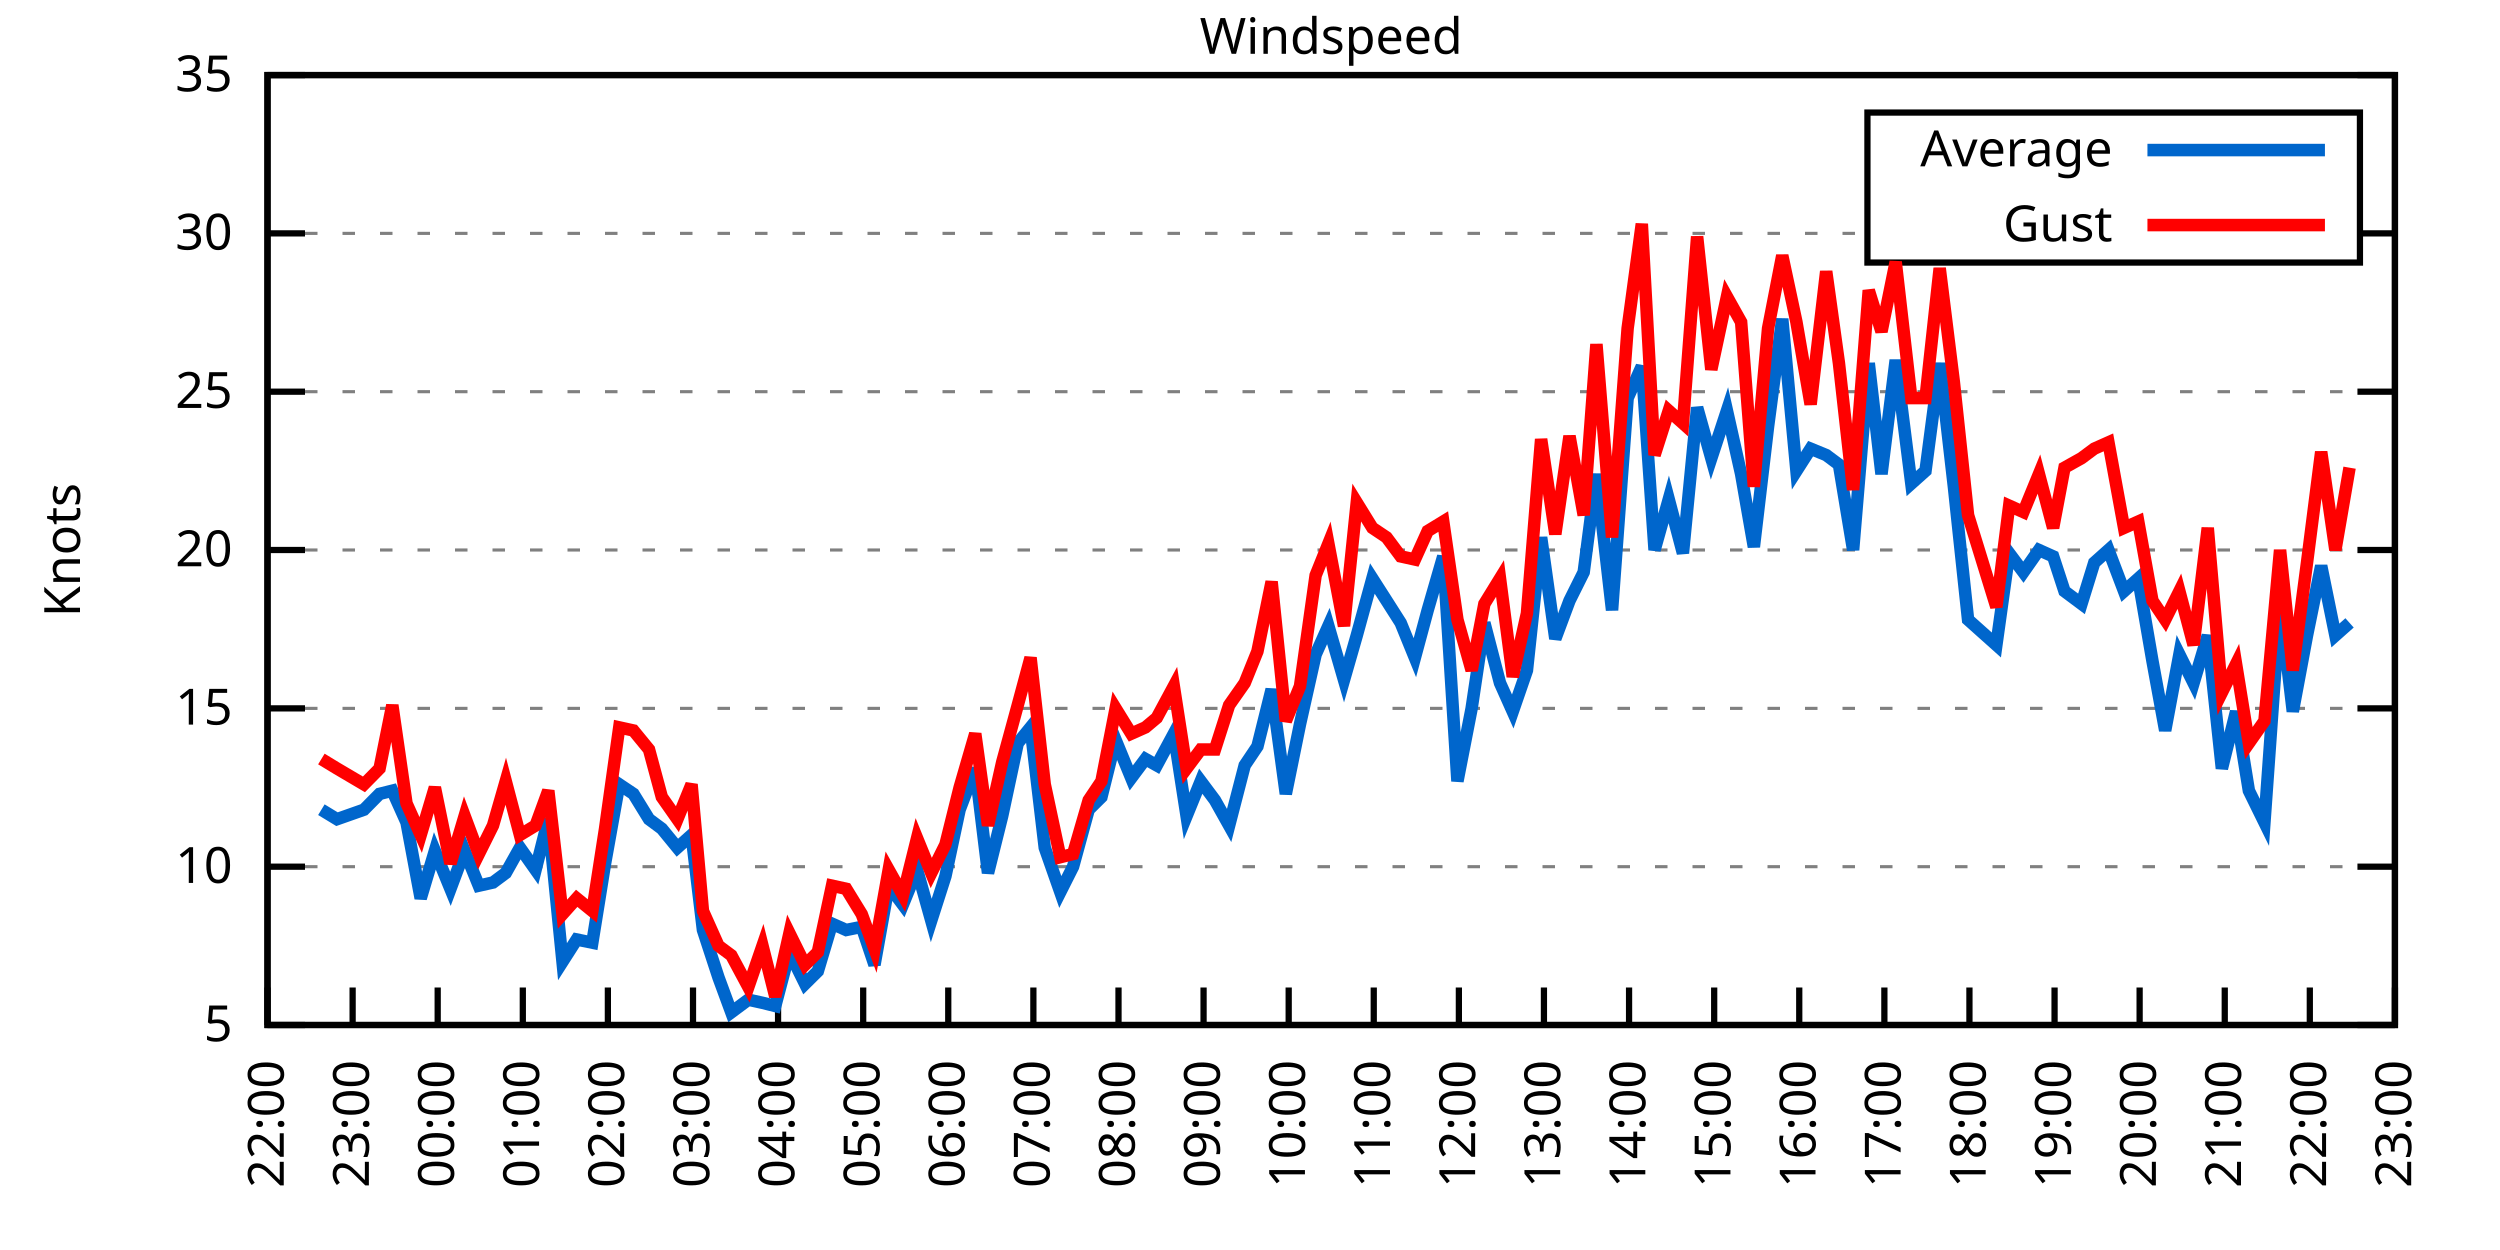
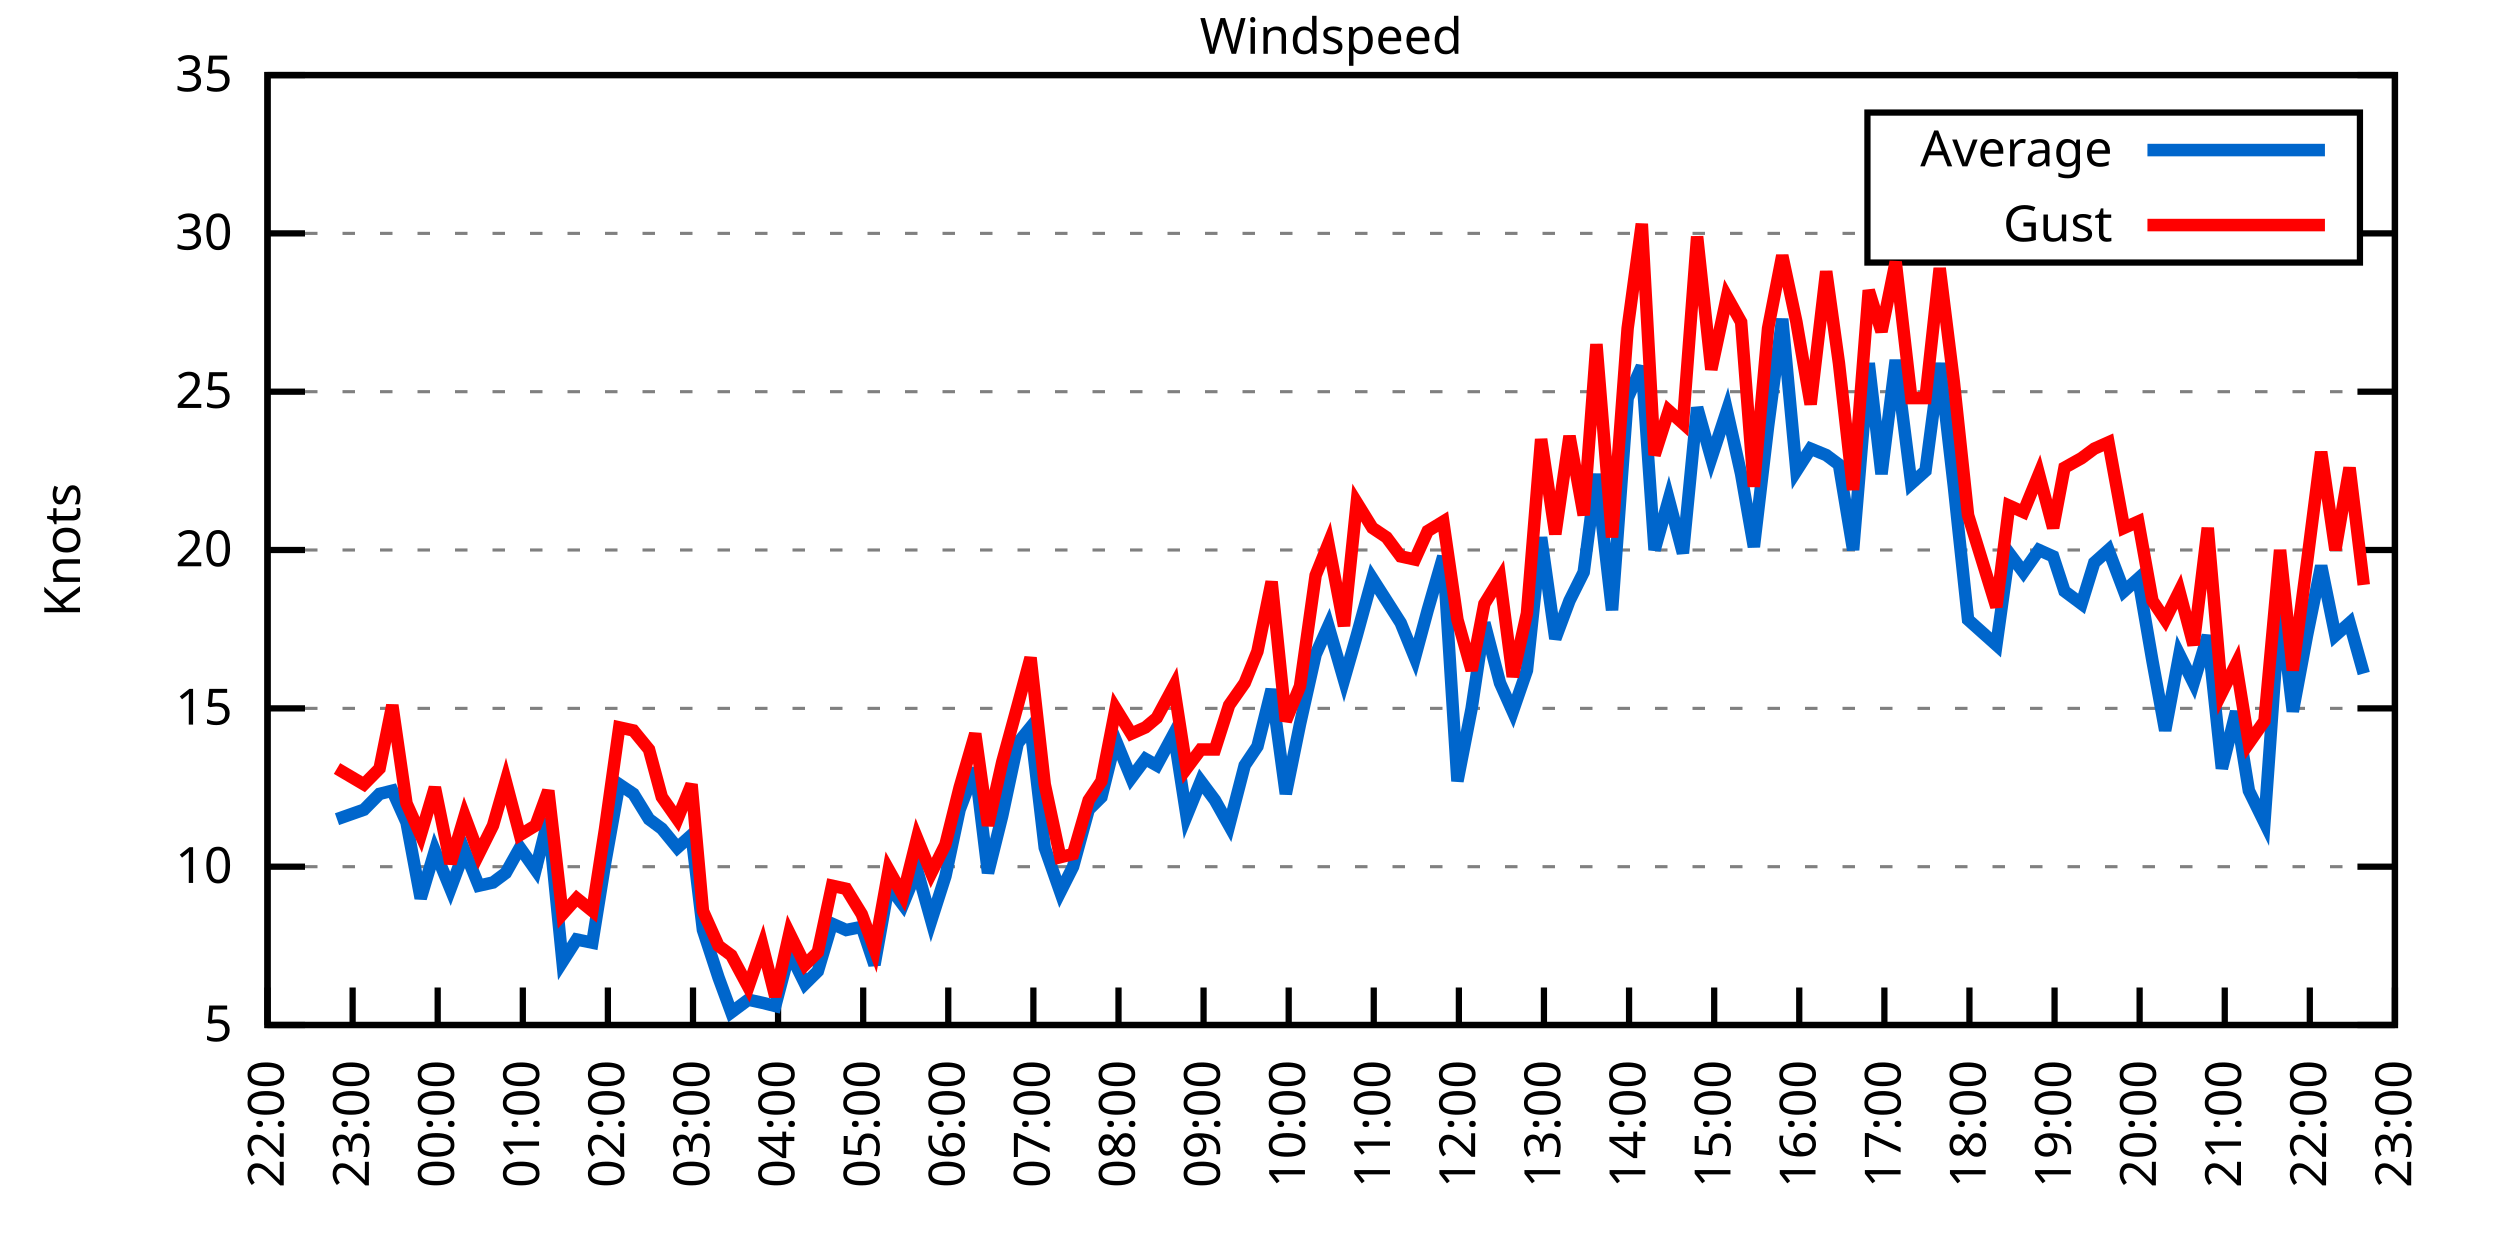
<svg xmlns="http://www.w3.org/2000/svg" xmlns:xlink="http://www.w3.org/1999/xlink" width="400" height="200" viewBox="0 0 400 200">
  <g id="gnuplot_canvas">
    <rect x="0" y="0" width="400" height="200" fill="none" />
    <defs>
      <circle id="gpDot" r="0.5" stroke-width="0.5" stroke="currentColor" />
      <path id="gpPt0" stroke-width="0.333" stroke="currentColor" d="M-1,0 h2 M0,-1 v2" />
      <path id="gpPt1" stroke-width="0.333" stroke="currentColor" d="M-1,-1 L1,1 M1,-1 L-1,1" />
      <path id="gpPt2" stroke-width="0.333" stroke="currentColor" d="M-1,0 L1,0 M0,-1 L0,1 M-1,-1 L1,1 M-1,1 L1,-1" />
      <rect id="gpPt3" stroke-width="0.333" stroke="currentColor" x="-1" y="-1" width="2" height="2" />
      <rect id="gpPt4" stroke-width="0.333" stroke="currentColor" fill="currentColor" x="-1" y="-1" width="2" height="2" />
      <circle id="gpPt5" stroke-width="0.333" stroke="currentColor" cx="0" cy="0" r="1" />
      <use xlink:href="#gpPt5" id="gpPt6" fill="currentColor" stroke="none" />
      <path id="gpPt7" stroke-width="0.333" stroke="currentColor" d="M0,-1.33 L-1.33,0.67 L1.33,0.67 z" />
      <use xlink:href="#gpPt7" id="gpPt8" fill="currentColor" stroke="none" />
      <use xlink:href="#gpPt7" id="gpPt9" stroke="currentColor" transform="rotate(180)" />
      <use xlink:href="#gpPt9" id="gpPt10" fill="currentColor" stroke="none" />
      <use xlink:href="#gpPt3" id="gpPt11" stroke="currentColor" transform="rotate(45)" />
      <use xlink:href="#gpPt11" id="gpPt12" fill="currentColor" stroke="none" />
      <path id="gpPt13" stroke-width="0.333" stroke="currentColor" d="M0,1.330 L1.265,0.411 L0.782,-1.067 L-0.782,-1.076 L-1.265,0.411 z" />
      <use xlink:href="#gpPt13" id="gpPt14" fill="currentColor" stroke="none" />
      <filter id="textbox" filterUnits="objectBoundingBox" x="0" y="0" height="1" width="1">
        <feFlood flood-color="white" flood-opacity="1" result="bgnd" />
        <feComposite in="SourceGraphic" in2="bgnd" operator="atop" />
      </filter>
      <filter id="greybox" filterUnits="objectBoundingBox" x="0" y="0" height="1" width="1">
        <feFlood flood-color="lightgrey" flood-opacity="1" result="grey" />
        <feComposite in="SourceGraphic" in2="grey" operator="atop" />
      </filter>
    </defs>
    <g fill="none" color="white" stroke="currentColor" stroke-width="1.00" stroke-linecap="butt" stroke-linejoin="miter">
</g>
    <g fill="none" color="black" stroke="currentColor" stroke-width="1.00" stroke-linecap="butt" stroke-linejoin="miter">
      <g stroke="none" shape-rendering="crispEdges">
        <polygon fill="rgb(255, 255, 255)" points="42.80,164.00 383.18,164.00 383.18,12.02 42.80,12.02 " />
      </g>
    </g>
    <g fill="none" color="black" stroke="currentColor" stroke-width="1.00" stroke-linecap="butt" stroke-linejoin="miter">
</g>
    <g fill="none" color="black" stroke="black" stroke-width="0.50" stroke-linecap="butt" stroke-linejoin="miter">
</g>
    <g fill="none" color="gray" stroke="currentColor" stroke-width="0.50" stroke-linecap="butt" stroke-linejoin="miter">
      <path stroke="gray" stroke-dasharray="2,4" class="gridline" d="M42.80,164.00 L383.19,164.00  " />
    </g>
    <g fill="none" color="gray" stroke="gray" stroke-width="1.00" stroke-linecap="butt" stroke-linejoin="miter">
</g>
    <g fill="none" color="black" stroke="currentColor" stroke-width="1.00" stroke-linecap="butt" stroke-linejoin="miter">
      <path stroke="black" d="M42.80,164.00 L48.80,164.00 M383.19,164.00 L377.19,164.00  " />
      <g transform="translate(37.20,166.60)" stroke="none" fill="black" font-family="Sans" font-size="8.00" text-anchor="end">
        <text>
          <tspan font-family="Sans"> 5</tspan>
        </text>
      </g>
    </g>
    <g fill="none" color="black" stroke="currentColor" stroke-width="1.00" stroke-linecap="butt" stroke-linejoin="miter">
</g>
    <g fill="none" color="black" stroke="black" stroke-width="0.50" stroke-linecap="butt" stroke-linejoin="miter">
</g>
    <g fill="none" color="gray" stroke="currentColor" stroke-width="0.50" stroke-linecap="butt" stroke-linejoin="miter">
      <path stroke="gray" stroke-dasharray="2,4" class="gridline" d="M42.80,138.67 L383.19,138.67  " />
    </g>
    <g fill="none" color="gray" stroke="gray" stroke-width="1.00" stroke-linecap="butt" stroke-linejoin="miter">
</g>
    <g fill="none" color="black" stroke="currentColor" stroke-width="1.00" stroke-linecap="butt" stroke-linejoin="miter">
      <path stroke="black" d="M42.80,138.67 L48.80,138.67 M383.19,138.67 L377.19,138.67  " />
      <g transform="translate(37.20,141.27)" stroke="none" fill="black" font-family="Sans" font-size="8.00" text-anchor="end">
        <text>
          <tspan font-family="Sans"> 10</tspan>
        </text>
      </g>
    </g>
    <g fill="none" color="black" stroke="currentColor" stroke-width="1.00" stroke-linecap="butt" stroke-linejoin="miter">
</g>
    <g fill="none" color="black" stroke="black" stroke-width="0.50" stroke-linecap="butt" stroke-linejoin="miter">
</g>
    <g fill="none" color="gray" stroke="currentColor" stroke-width="0.50" stroke-linecap="butt" stroke-linejoin="miter">
      <path stroke="gray" stroke-dasharray="2,4" class="gridline" d="M42.80,113.34 L383.19,113.34  " />
    </g>
    <g fill="none" color="gray" stroke="gray" stroke-width="1.00" stroke-linecap="butt" stroke-linejoin="miter">
</g>
    <g fill="none" color="black" stroke="currentColor" stroke-width="1.00" stroke-linecap="butt" stroke-linejoin="miter">
      <path stroke="black" d="M42.80,113.34 L48.80,113.34 M383.19,113.34 L377.19,113.34  " />
      <g transform="translate(37.20,115.94)" stroke="none" fill="black" font-family="Sans" font-size="8.00" text-anchor="end">
        <text>
          <tspan font-family="Sans"> 15</tspan>
        </text>
      </g>
    </g>
    <g fill="none" color="black" stroke="currentColor" stroke-width="1.00" stroke-linecap="butt" stroke-linejoin="miter">
</g>
    <g fill="none" color="black" stroke="black" stroke-width="0.50" stroke-linecap="butt" stroke-linejoin="miter">
</g>
    <g fill="none" color="gray" stroke="currentColor" stroke-width="0.50" stroke-linecap="butt" stroke-linejoin="miter">
      <path stroke="gray" stroke-dasharray="2,4" class="gridline" d="M42.80,88.00 L383.19,88.00  " />
    </g>
    <g fill="none" color="gray" stroke="gray" stroke-width="1.00" stroke-linecap="butt" stroke-linejoin="miter">
</g>
    <g fill="none" color="black" stroke="currentColor" stroke-width="1.00" stroke-linecap="butt" stroke-linejoin="miter">
      <path stroke="black" d="M42.80,88.00 L48.80,88.00 M383.19,88.00 L377.19,88.00  " />
      <g transform="translate(37.20,90.60)" stroke="none" fill="black" font-family="Sans" font-size="8.00" text-anchor="end">
        <text>
          <tspan font-family="Sans"> 20</tspan>
        </text>
      </g>
    </g>
    <g fill="none" color="black" stroke="currentColor" stroke-width="1.00" stroke-linecap="butt" stroke-linejoin="miter">
</g>
    <g fill="none" color="black" stroke="black" stroke-width="0.50" stroke-linecap="butt" stroke-linejoin="miter">
</g>
    <g fill="none" color="gray" stroke="currentColor" stroke-width="0.50" stroke-linecap="butt" stroke-linejoin="miter">
      <path stroke="gray" stroke-dasharray="2,4" class="gridline" d="M42.80,62.67 L383.19,62.67  " />
    </g>
    <g fill="none" color="gray" stroke="gray" stroke-width="1.00" stroke-linecap="butt" stroke-linejoin="miter">
</g>
    <g fill="none" color="black" stroke="currentColor" stroke-width="1.00" stroke-linecap="butt" stroke-linejoin="miter">
      <path stroke="black" d="M42.80,62.67 L48.80,62.67 M383.19,62.67 L377.19,62.67  " />
      <g transform="translate(37.20,65.27)" stroke="none" fill="black" font-family="Sans" font-size="8.00" text-anchor="end">
        <text>
          <tspan font-family="Sans"> 25</tspan>
        </text>
      </g>
    </g>
    <g fill="none" color="black" stroke="currentColor" stroke-width="1.00" stroke-linecap="butt" stroke-linejoin="miter">
</g>
    <g fill="none" color="black" stroke="black" stroke-width="0.50" stroke-linecap="butt" stroke-linejoin="miter">
</g>
    <g fill="none" color="gray" stroke="currentColor" stroke-width="0.50" stroke-linecap="butt" stroke-linejoin="miter">
      <path stroke="gray" stroke-dasharray="2,4" class="gridline" d="M42.80,37.34 L298.79,37.34 M377.59,37.34 L383.19,37.34  " />
    </g>
    <g fill="none" color="gray" stroke="gray" stroke-width="1.00" stroke-linecap="butt" stroke-linejoin="miter">
</g>
    <g fill="none" color="black" stroke="currentColor" stroke-width="1.00" stroke-linecap="butt" stroke-linejoin="miter">
      <path stroke="black" d="M42.80,37.34 L48.80,37.34 M383.19,37.34 L377.19,37.34  " />
      <g transform="translate(37.20,39.94)" stroke="none" fill="black" font-family="Sans" font-size="8.00" text-anchor="end">
        <text>
          <tspan font-family="Sans"> 30</tspan>
        </text>
      </g>
    </g>
    <g fill="none" color="black" stroke="currentColor" stroke-width="1.00" stroke-linecap="butt" stroke-linejoin="miter">
</g>
    <g fill="none" color="black" stroke="black" stroke-width="0.50" stroke-linecap="butt" stroke-linejoin="miter">
</g>
    <g fill="none" color="gray" stroke="currentColor" stroke-width="0.50" stroke-linecap="butt" stroke-linejoin="miter">
      <path stroke="gray" stroke-dasharray="2,4" class="gridline" d="M42.80,12.01 L383.19,12.01  " />
    </g>
    <g fill="none" color="gray" stroke="gray" stroke-width="1.00" stroke-linecap="butt" stroke-linejoin="miter">
</g>
    <g fill="none" color="black" stroke="currentColor" stroke-width="1.00" stroke-linecap="butt" stroke-linejoin="miter">
      <path stroke="black" d="M42.80,12.01 L48.80,12.01 M383.19,12.01 L377.19,12.01  " />
      <g transform="translate(37.20,14.61)" stroke="none" fill="black" font-family="Sans" font-size="8.00" text-anchor="end">
        <text>
          <tspan font-family="Sans"> 35</tspan>
        </text>
      </g>
    </g>
    <g fill="none" color="black" stroke="currentColor" stroke-width="1.00" stroke-linecap="butt" stroke-linejoin="miter">
      <path stroke="black" d="M42.80,164.00 L42.80,158.00  " />
      <g transform="translate(45.40,169.60) rotate(270.00)" stroke="none" fill="black" font-family="Sans" font-size="8.00" text-anchor="end">
        <text>
          <tspan font-family="Sans">22:00</tspan>
        </text>
      </g>
    </g>
    <g fill="none" color="black" stroke="currentColor" stroke-width="1.00" stroke-linecap="butt" stroke-linejoin="miter">
      <path stroke="black" d="M56.42,164.00 L56.42,158.00  " />
      <g transform="translate(59.02,169.60) rotate(270.00)" stroke="none" fill="black" font-family="Sans" font-size="8.00" text-anchor="end">
        <text>
          <tspan font-family="Sans">23:00</tspan>
        </text>
      </g>
    </g>
    <g fill="none" color="black" stroke="currentColor" stroke-width="1.00" stroke-linecap="butt" stroke-linejoin="miter">
      <path stroke="black" d="M70.03,164.00 L70.03,158.00  " />
      <g transform="translate(72.63,169.60) rotate(270.00)" stroke="none" fill="black" font-family="Sans" font-size="8.00" text-anchor="end">
        <text>
          <tspan font-family="Sans">00:00</tspan>
        </text>
      </g>
    </g>
    <g fill="none" color="black" stroke="currentColor" stroke-width="1.00" stroke-linecap="butt" stroke-linejoin="miter">
      <path stroke="black" d="M83.65,164.00 L83.65,158.00  " />
      <g transform="translate(86.25,169.60) rotate(270.00)" stroke="none" fill="black" font-family="Sans" font-size="8.00" text-anchor="end">
        <text>
          <tspan font-family="Sans">01:00</tspan>
        </text>
      </g>
    </g>
    <g fill="none" color="black" stroke="currentColor" stroke-width="1.00" stroke-linecap="butt" stroke-linejoin="miter">
      <path stroke="black" d="M97.26,164.00 L97.26,158.00  " />
      <g transform="translate(99.86,169.60) rotate(270.00)" stroke="none" fill="black" font-family="Sans" font-size="8.00" text-anchor="end">
        <text>
          <tspan font-family="Sans">02:00</tspan>
        </text>
      </g>
    </g>
    <g fill="none" color="black" stroke="currentColor" stroke-width="1.00" stroke-linecap="butt" stroke-linejoin="miter">
      <path stroke="black" d="M110.88,164.00 L110.88,158.00  " />
      <g transform="translate(113.48,169.60) rotate(270.00)" stroke="none" fill="black" font-family="Sans" font-size="8.00" text-anchor="end">
        <text>
          <tspan font-family="Sans">03:00</tspan>
        </text>
      </g>
    </g>
    <g fill="none" color="black" stroke="currentColor" stroke-width="1.00" stroke-linecap="butt" stroke-linejoin="miter">
      <path stroke="black" d="M124.49,164.00 L124.49,158.00  " />
      <g transform="translate(127.09,169.60) rotate(270.00)" stroke="none" fill="black" font-family="Sans" font-size="8.00" text-anchor="end">
        <text>
          <tspan font-family="Sans">04:00</tspan>
        </text>
      </g>
    </g>
    <g fill="none" color="black" stroke="currentColor" stroke-width="1.00" stroke-linecap="butt" stroke-linejoin="miter">
      <path stroke="black" d="M138.11,164.00 L138.11,158.00  " />
      <g transform="translate(140.71,169.60) rotate(270.00)" stroke="none" fill="black" font-family="Sans" font-size="8.00" text-anchor="end">
        <text>
          <tspan font-family="Sans">05:00</tspan>
        </text>
      </g>
    </g>
    <g fill="none" color="black" stroke="currentColor" stroke-width="1.00" stroke-linecap="butt" stroke-linejoin="miter">
      <path stroke="black" d="M151.72,164.00 L151.72,158.00  " />
      <g transform="translate(154.32,169.60) rotate(270.00)" stroke="none" fill="black" font-family="Sans" font-size="8.00" text-anchor="end">
        <text>
          <tspan font-family="Sans">06:00</tspan>
        </text>
      </g>
    </g>
    <g fill="none" color="black" stroke="currentColor" stroke-width="1.00" stroke-linecap="butt" stroke-linejoin="miter">
      <path stroke="black" d="M165.34,164.00 L165.34,158.00  " />
      <g transform="translate(167.94,169.60) rotate(270.00)" stroke="none" fill="black" font-family="Sans" font-size="8.00" text-anchor="end">
        <text>
          <tspan font-family="Sans">07:00</tspan>
        </text>
      </g>
    </g>
    <g fill="none" color="black" stroke="currentColor" stroke-width="1.00" stroke-linecap="butt" stroke-linejoin="miter">
      <path stroke="black" d="M178.96,164.00 L178.96,158.00  " />
      <g transform="translate(181.56,169.60) rotate(270.00)" stroke="none" fill="black" font-family="Sans" font-size="8.00" text-anchor="end">
        <text>
          <tspan font-family="Sans">08:00</tspan>
        </text>
      </g>
    </g>
    <g fill="none" color="black" stroke="currentColor" stroke-width="1.00" stroke-linecap="butt" stroke-linejoin="miter">
      <path stroke="black" d="M192.57,164.00 L192.57,158.00  " />
      <g transform="translate(195.17,169.60) rotate(270.00)" stroke="none" fill="black" font-family="Sans" font-size="8.00" text-anchor="end">
        <text>
          <tspan font-family="Sans">09:00</tspan>
        </text>
      </g>
    </g>
    <g fill="none" color="black" stroke="currentColor" stroke-width="1.00" stroke-linecap="butt" stroke-linejoin="miter">
      <path stroke="black" d="M206.19,164.00 L206.19,158.00  " />
      <g transform="translate(208.79,169.60) rotate(270.00)" stroke="none" fill="black" font-family="Sans" font-size="8.00" text-anchor="end">
        <text>
          <tspan font-family="Sans">10:00</tspan>
        </text>
      </g>
    </g>
    <g fill="none" color="black" stroke="currentColor" stroke-width="1.00" stroke-linecap="butt" stroke-linejoin="miter">
      <path stroke="black" d="M219.80,164.00 L219.80,158.00  " />
      <g transform="translate(222.40,169.60) rotate(270.00)" stroke="none" fill="black" font-family="Sans" font-size="8.00" text-anchor="end">
        <text>
          <tspan font-family="Sans">11:00</tspan>
        </text>
      </g>
    </g>
    <g fill="none" color="black" stroke="currentColor" stroke-width="1.00" stroke-linecap="butt" stroke-linejoin="miter">
      <path stroke="black" d="M233.42,164.00 L233.42,158.00  " />
      <g transform="translate(236.02,169.60) rotate(270.00)" stroke="none" fill="black" font-family="Sans" font-size="8.00" text-anchor="end">
        <text>
          <tspan font-family="Sans">12:00</tspan>
        </text>
      </g>
    </g>
    <g fill="none" color="black" stroke="currentColor" stroke-width="1.00" stroke-linecap="butt" stroke-linejoin="miter">
      <path stroke="black" d="M247.03,164.00 L247.03,158.00  " />
      <g transform="translate(249.63,169.60) rotate(270.00)" stroke="none" fill="black" font-family="Sans" font-size="8.00" text-anchor="end">
        <text>
          <tspan font-family="Sans">13:00</tspan>
        </text>
      </g>
    </g>
    <g fill="none" color="black" stroke="currentColor" stroke-width="1.00" stroke-linecap="butt" stroke-linejoin="miter">
      <path stroke="black" d="M260.65,164.00 L260.65,158.00  " />
      <g transform="translate(263.25,169.60) rotate(270.00)" stroke="none" fill="black" font-family="Sans" font-size="8.00" text-anchor="end">
        <text>
          <tspan font-family="Sans">14:00</tspan>
        </text>
      </g>
    </g>
    <g fill="none" color="black" stroke="currentColor" stroke-width="1.00" stroke-linecap="butt" stroke-linejoin="miter">
      <path stroke="black" d="M274.27,164.00 L274.27,158.00  " />
      <g transform="translate(276.87,169.60) rotate(270.00)" stroke="none" fill="black" font-family="Sans" font-size="8.00" text-anchor="end">
        <text>
          <tspan font-family="Sans">15:00</tspan>
        </text>
      </g>
    </g>
    <g fill="none" color="black" stroke="currentColor" stroke-width="1.00" stroke-linecap="butt" stroke-linejoin="miter">
      <path stroke="black" d="M287.88,164.00 L287.88,158.00  " />
      <g transform="translate(290.48,169.60) rotate(270.00)" stroke="none" fill="black" font-family="Sans" font-size="8.00" text-anchor="end">
        <text>
          <tspan font-family="Sans">16:00</tspan>
        </text>
      </g>
    </g>
    <g fill="none" color="black" stroke="currentColor" stroke-width="1.00" stroke-linecap="butt" stroke-linejoin="miter">
      <path stroke="black" d="M301.50,164.00 L301.50,158.00  " />
      <g transform="translate(304.10,169.60) rotate(270.00)" stroke="none" fill="black" font-family="Sans" font-size="8.00" text-anchor="end">
        <text>
          <tspan font-family="Sans">17:00</tspan>
        </text>
      </g>
    </g>
    <g fill="none" color="black" stroke="currentColor" stroke-width="1.00" stroke-linecap="butt" stroke-linejoin="miter">
      <path stroke="black" d="M315.11,164.00 L315.11,158.00  " />
      <g transform="translate(317.71,169.60) rotate(270.00)" stroke="none" fill="black" font-family="Sans" font-size="8.00" text-anchor="end">
        <text>
          <tspan font-family="Sans">18:00</tspan>
        </text>
      </g>
    </g>
    <g fill="none" color="black" stroke="currentColor" stroke-width="1.00" stroke-linecap="butt" stroke-linejoin="miter">
      <path stroke="black" d="M328.73,164.00 L328.73,158.00  " />
      <g transform="translate(331.33,169.60) rotate(270.00)" stroke="none" fill="black" font-family="Sans" font-size="8.00" text-anchor="end">
        <text>
          <tspan font-family="Sans">19:00</tspan>
        </text>
      </g>
    </g>
    <g fill="none" color="black" stroke="currentColor" stroke-width="1.00" stroke-linecap="butt" stroke-linejoin="miter">
      <path stroke="black" d="M342.34,164.00 L342.34,158.00  " />
      <g transform="translate(344.94,169.60) rotate(270.00)" stroke="none" fill="black" font-family="Sans" font-size="8.00" text-anchor="end">
        <text>
          <tspan font-family="Sans">20:00</tspan>
        </text>
      </g>
    </g>
    <g fill="none" color="black" stroke="currentColor" stroke-width="1.00" stroke-linecap="butt" stroke-linejoin="miter">
      <path stroke="black" d="M355.96,164.00 L355.96,158.00  " />
      <g transform="translate(358.56,169.60) rotate(270.00)" stroke="none" fill="black" font-family="Sans" font-size="8.00" text-anchor="end">
        <text>
          <tspan font-family="Sans">21:00</tspan>
        </text>
      </g>
    </g>
    <g fill="none" color="black" stroke="currentColor" stroke-width="1.00" stroke-linecap="butt" stroke-linejoin="miter">
      <path stroke="black" d="M369.57,164.00 L369.57,158.00  " />
      <g transform="translate(372.17,169.60) rotate(270.00)" stroke="none" fill="black" font-family="Sans" font-size="8.00" text-anchor="end">
        <text>
          <tspan font-family="Sans">22:00</tspan>
        </text>
      </g>
    </g>
    <g fill="none" color="black" stroke="currentColor" stroke-width="1.00" stroke-linecap="butt" stroke-linejoin="miter">
      <path stroke="black" d="M383.19,164.00 L383.19,158.00  " />
      <g transform="translate(385.79,169.60) rotate(270.00)" stroke="none" fill="black" font-family="Sans" font-size="8.00" text-anchor="end">
        <text>
          <tspan font-family="Sans">23:00</tspan>
        </text>
      </g>
    </g>
    <g fill="none" color="black" stroke="currentColor" stroke-width="1.00" stroke-linecap="butt" stroke-linejoin="miter">
</g>
    <g fill="none" color="black" stroke="currentColor" stroke-width="1.00" stroke-linecap="butt" stroke-linejoin="miter">
      <path stroke="black" d="M42.80,12.01 L42.80,164.00 L383.19,164.00 L383.19,12.01 L42.80,12.01 Z  " />
    </g>
    <g fill="none" color="black" stroke="currentColor" stroke-width="1.00" stroke-linecap="butt" stroke-linejoin="miter">
</g>
    <g fill="none" color="black" stroke="currentColor" stroke-width="1.00" stroke-linecap="butt" stroke-linejoin="miter">
      <path stroke="black" d="M298.79,42.01 L298.79,18.01 L377.59,18.01 L377.59,42.01 L298.79,42.01 Z  " />
    </g>
    <g id="Windspeed_plot_1">
      <g fill="none" color="white" stroke="black" stroke-width="2.00" stroke-linecap="butt" stroke-linejoin="miter">
</g>
      <g fill="none" color="black" stroke="currentColor" stroke-width="2.00" stroke-linecap="butt" stroke-linejoin="miter">
        <g transform="translate(337.99,26.61)" stroke="none" fill="black" font-family="Sans" font-size="8.00" text-anchor="end">
          <text>
            <tspan font-family="Sans">Average</tspan>
          </text>
        </g>
      </g>
      <g fill="none" color="black" stroke="currentColor" stroke-width="2.00" stroke-linecap="butt" stroke-linejoin="miter">
-         <path stroke="rgb(  0, 102, 204)" d="M343.59,24.01 L371.99,24.01 M51.42,129.55 L53.92,131.07 L58.23,129.55 L60.73,127.02 L62.77,126.51 L65.04,131.58   L67.31,143.73 L69.58,136.14 L72.07,142.21 L74.34,136.14 L76.61,141.71 L78.88,141.20 L80.92,139.68 L83.19,135.63   L85.69,139.17 L87.73,131.07 L90.00,153.87 L92.27,150.32 L94.77,150.83 L96.81,138.16 L99.08,125.50 L101.35,127.02   L103.84,131.07 L105.89,132.59 L108.38,135.63 L110.65,133.60 L112.47,148.80 L114.96,156.40 L117.01,161.97 L119.73,159.95   L122.00,160.45 L124.04,160.96 L126.31,152.35 L128.81,157.41 L130.85,155.39 L133.12,147.79 L135.39,148.80 L137.88,148.29   L139.92,154.37 L142.19,141.71 L144.46,144.75 L146.73,139.17 L149.00,147.28 L151.27,140.19 L153.54,129.55 L156.04,122.96   L158.08,139.68 L160.35,130.56 L162.84,118.91 L164.89,116.38 L167.16,135.63 L169.65,142.72 L171.69,138.67 L174.19,129.55   L176.23,127.52 L178.50,118.40 L181.00,124.48 L183.27,121.44 L185.08,122.46 L187.81,117.39 L189.85,130.56 L192.12,124.99   L194.39,128.03 L196.66,132.08 L199.15,122.46 L201.19,119.42 L203.46,110.30 L205.73,127.02 L208.00,115.87 L210.50,104.72   L212.54,100.16 L215.04,108.78 L217.08,101.68 L219.58,92.56 L221.85,96.11 L224.11,99.66 L226.38,105.23 L228.43,97.63   L230.92,89.02 L233.19,124.99 L235.46,113.34 L237.50,99.66 L240.00,109.28 L242.04,113.84 L244.31,107.26 L246.58,85.98   L248.85,102.19 L251.12,96.11 L253.39,91.55 L255.43,75.85 L257.93,97.63 L260.42,63.69 L262.69,58.62 L264.73,88.00   L267.00,79.90 L269.27,88.51 L271.54,65.21 L273.81,73.31 L276.31,65.71 L278.58,75.85 L280.62,87.50 L282.89,68.25   L285.16,51.02 L287.43,75.34 L289.70,71.79 L292.19,72.81 L294.23,74.33 L296.50,88.00 L299.00,58.11 L301.04,75.85   L303.31,57.61 L305.81,77.37 L308.08,75.34 L310.35,58.11 L312.62,77.87 L314.89,99.15 L319.42,103.20 L321.47,88.51   L323.74,91.55 L326.23,88.00 L328.50,89.02 L330.32,94.59 L333.04,96.62 L335.08,90.03 L337.35,88.00 L339.85,94.59   L342.12,92.56 L344.39,105.74 L346.43,116.88 L348.70,104.72 L350.97,109.28 L353.24,101.68 L355.50,122.96 L357.77,113.84   L359.82,126.51 L362.31,131.58 L364.81,96.62 L366.85,113.84 L369.12,101.68 L371.39,90.54 L373.66,101.68 L375.93,99.66    " />
+         <path stroke="rgb(  0, 102, 204)" d="M343.59,24.01 L371.99,24.01 M53.92,131.07 L58.23,129.55 L60.73,127.02 L62.77,126.51 L65.04,131.58 L67.31,143.73   L69.58,136.14 L72.07,142.21 L74.34,136.14 L76.61,141.71 L78.88,141.20 L80.92,139.68 L83.19,135.63 L85.69,139.17   L87.73,131.07 L90.00,153.87 L92.27,150.32 L94.77,150.83 L96.81,138.16 L99.08,125.50 L101.35,127.02 L103.84,131.07   L105.89,132.59 L108.38,135.63 L110.65,133.60 L112.47,148.80 L114.96,156.40 L117.01,161.97 L119.73,159.95 L122.00,160.45   L124.04,160.96 L126.31,152.35 L128.81,157.41 L130.85,155.39 L133.12,147.79 L135.39,148.80 L137.88,148.29 L139.92,154.37   L142.19,141.71 L144.46,144.75 L146.73,139.17 L149.00,147.28 L151.27,140.19 L153.54,129.55 L156.04,122.96 L158.08,139.68   L160.35,130.56 L162.84,118.91 L164.89,116.38 L167.16,135.63 L169.65,142.72 L171.69,138.67 L174.19,129.55 L176.23,127.52   L178.50,118.40 L181.00,124.48 L183.27,121.44 L185.08,122.46 L187.81,117.39 L189.85,130.56 L192.12,124.99 L194.39,128.03   L196.66,132.08 L199.15,122.46 L201.19,119.42 L203.46,110.30 L205.73,127.02 L208.00,115.87 L210.50,104.72 L212.54,100.16   L215.04,108.78 L217.08,101.68 L219.58,92.56 L221.85,96.11 L224.11,99.66 L226.38,105.23 L228.43,97.63 L230.92,89.02   L233.19,124.99 L235.46,113.34 L237.50,99.66 L240.00,109.28 L242.04,113.84 L244.31,107.26 L246.58,85.98 L248.85,102.19   L251.12,96.11 L253.39,91.55 L255.43,75.85 L257.93,97.63 L260.42,63.69 L262.69,58.62 L264.73,88.00 L267.00,79.90   L269.27,88.51 L271.54,65.21 L273.81,73.31 L276.31,65.71 L278.58,75.85 L280.62,87.50 L282.89,68.25 L285.16,51.02   L287.43,75.34 L289.70,71.79 L292.19,72.81 L294.23,74.33 L296.50,88.00 L299.00,58.11 L301.04,75.85 L303.31,57.61   L305.81,77.37 L308.08,75.34 L310.35,58.11 L312.62,77.87 L314.89,99.15 L319.42,103.20 L321.47,88.51 L323.74,91.55   L326.23,88.00 L328.50,89.02 L330.32,94.59 L333.04,96.62 L335.08,90.03 L337.35,88.00 L339.85,94.59 L342.12,92.56   L344.39,105.74 L346.43,116.88 L348.70,104.72 L350.97,109.28 L353.24,101.68 L355.50,122.96 L357.77,113.84 L359.82,126.51   L362.31,131.58 L364.81,96.62 L366.85,113.84 L369.12,101.68 L371.39,90.54 L373.66,101.68 L375.93,99.66 L378.20,107.76    " />
      </g>
    </g>
    <g id="Windspeed_plot_2">
      <g fill="none" color="black" stroke="currentColor" stroke-width="2.00" stroke-linecap="butt" stroke-linejoin="miter">
        <g transform="translate(337.99,38.61)" stroke="none" fill="black" font-family="Sans" font-size="8.00" text-anchor="end">
          <text>
            <tspan font-family="Sans">Gust</tspan>
          </text>
        </g>
      </g>
      <g fill="none" color="black" stroke="currentColor" stroke-width="2.00" stroke-linecap="butt" stroke-linejoin="miter">
-         <path stroke="rgb(255,   0,   0)" d="M343.59,36.01 L371.99,36.01 M51.42,121.44 L53.92,122.96 L58.23,125.50 L60.73,122.96 L62.77,112.83 L65.04,128.54   L67.31,133.60 L69.58,126.00 L72.07,138.16 L74.34,130.56 L76.61,136.64 L78.88,132.08 L80.92,124.99 L83.19,133.60   L85.69,132.08 L87.73,126.51 L90.00,146.27 L92.27,143.73 L94.77,145.76 L96.81,132.59 L99.08,116.38 L101.35,116.88   L103.84,119.92 L105.89,127.52 L108.38,131.07 L110.65,125.50 L112.47,145.76 L114.96,151.33 L117.01,152.85 L119.73,157.92   L122.00,151.33 L124.04,159.44 L126.31,149.31 L128.81,154.37 L130.85,152.35 L133.12,141.71 L135.39,142.21 L137.88,146.27   L139.92,151.84 L142.19,139.17 L144.46,143.23 L146.73,134.11 L149.00,139.68 L151.27,135.12 L153.54,126.00 L156.04,117.39   L158.08,132.08 L160.35,121.95 L162.84,112.83 L164.89,105.23 L167.16,125.50 L169.65,137.15 L171.69,136.64 L174.19,128.03   L176.23,124.99 L178.50,113.34 L181.00,117.39 L183.27,116.38 L185.08,114.86 L187.81,109.79 L189.85,122.96 L192.12,119.92   L194.39,119.92 L196.66,112.83 L199.15,109.28 L201.19,104.22 L203.46,93.07 L205.73,115.36 L208.00,109.79 L210.50,92.06   L212.54,86.99 L215.04,100.16 L217.08,80.41 L219.58,84.46 L221.85,85.98 L224.11,89.02 L226.38,89.52 L228.43,84.97   L230.92,83.45 L233.19,99.15 L235.46,107.26 L237.50,96.62 L240.00,92.56 L242.04,108.27 L244.31,98.14 L246.58,70.27   L248.85,85.47 L251.12,69.77 L253.39,82.43 L255.43,55.07 L257.93,85.98 L260.42,52.54 L262.69,35.82 L264.73,72.81   L267.00,65.71 L269.27,67.74 L271.54,37.85 L273.81,59.13 L276.31,47.47 L278.58,51.53 L280.62,77.87 L282.89,52.54   L285.16,40.89 L287.43,51.53 L289.70,64.70 L292.19,43.42 L294.23,58.11 L296.50,78.38 L299.00,46.46 L301.04,53.05   L303.31,41.90 L305.81,63.69 L308.08,63.69 L310.35,42.91 L312.62,61.15 L314.89,82.43 L319.42,97.12 L321.47,80.91   L323.74,81.93 L326.23,75.85 L328.50,84.46 L330.32,74.83 L333.04,73.31 L335.08,71.79 L337.35,70.78 L339.85,84.46   L342.12,83.45 L344.39,96.11 L346.43,99.15 L348.70,94.59 L350.97,103.20 L353.24,84.46 L355.50,110.80 L357.77,106.24   L359.82,118.91 L362.31,115.36 L364.81,88.00 L366.85,107.26 L369.12,90.03 L371.39,72.30 L373.66,88.00 L375.93,74.83    " />
+         <path stroke="rgb(255,   0,   0)" d="M343.59,36.01 L371.99,36.01 M53.92,122.96 L58.23,125.50 L60.73,122.96 L62.77,112.83 L65.04,128.54 L67.31,133.60   L69.58,126.00 L72.07,138.16 L74.34,130.56 L76.61,136.64 L78.88,132.08 L80.92,124.99 L83.19,133.60 L85.69,132.08   L87.73,126.51 L90.00,146.27 L92.27,143.73 L94.77,145.76 L96.81,132.59 L99.08,116.38 L101.35,116.88 L103.84,119.92   L105.89,127.52 L108.38,131.07 L110.65,125.50 L112.47,145.76 L114.96,151.33 L117.01,152.85 L119.73,157.92 L122.00,151.33   L124.04,159.44 L126.31,149.31 L128.81,154.37 L130.85,152.35 L133.12,141.71 L135.39,142.21 L137.88,146.27 L139.92,151.84   L142.19,139.17 L144.46,143.23 L146.73,134.11 L149.00,139.68 L151.27,135.12 L153.54,126.00 L156.04,117.39 L158.08,132.08   L160.35,121.95 L162.84,112.83 L164.89,105.23 L167.16,125.50 L169.65,137.15 L171.69,136.64 L174.19,128.03 L176.23,124.99   L178.50,113.34 L181.00,117.39 L183.27,116.38 L185.08,114.86 L187.81,109.79 L189.85,122.96 L192.12,119.92 L194.39,119.92   L196.66,112.83 L199.15,109.28 L201.19,104.22 L203.46,93.07 L205.73,115.36 L208.00,109.79 L210.50,92.06 L212.54,86.99   L215.04,100.16 L217.08,80.41 L219.58,84.46 L221.85,85.98 L224.11,89.02 L226.38,89.52 L228.43,84.97 L230.92,83.45   L233.19,99.15 L235.46,107.26 L237.50,96.62 L240.00,92.56 L242.04,108.27 L244.31,98.14 L246.58,70.27 L248.85,85.47   L251.12,69.77 L253.39,82.43 L255.43,55.07 L257.93,85.98 L260.42,52.54 L262.69,35.82 L264.73,72.81 L267.00,65.71   L269.27,67.74 L271.54,37.85 L273.81,59.13 L276.31,47.47 L278.58,51.53 L280.62,77.87 L282.89,52.54 L285.16,40.89   L287.43,51.53 L289.70,64.70 L292.19,43.42 L294.23,58.11 L296.50,78.38 L299.00,46.46 L301.04,53.05 L303.31,41.90   L305.81,63.69 L308.08,63.69 L310.35,42.91 L312.62,61.15 L314.89,82.43 L319.42,97.12 L321.47,80.91 L323.74,81.93   L326.23,75.85 L328.50,84.46 L330.32,74.83 L333.04,73.31 L335.08,71.79 L337.35,70.78 L339.85,84.46 L342.12,83.45   L344.39,96.11 L346.43,99.15 L348.70,94.59 L350.97,103.20 L353.24,84.46 L355.50,110.80 L357.77,106.24 L359.82,118.91   L362.31,115.36 L364.81,88.00 L366.85,107.26 L369.12,90.03 L371.39,72.30 L373.66,88.00 L375.93,74.83 L378.20,93.58    " />
      </g>
    </g>
    <g fill="none" color="black" stroke="currentColor" stroke-width="2.00" stroke-linecap="butt" stroke-linejoin="miter">
</g>
    <g fill="none" color="black" stroke="black" stroke-width="1.00" stroke-linecap="butt" stroke-linejoin="miter">
</g>
    <g fill="none" color="black" stroke="currentColor" stroke-width="1.00" stroke-linecap="butt" stroke-linejoin="miter">
      <path stroke="black" d="M42.80,12.01 L42.80,164.00 L383.19,164.00 L383.19,12.01 L42.80,12.01 Z  " />
      <g transform="translate(12.80,88.01) rotate(270.00)" stroke="none" fill="black" font-family="Sans" font-size="8.00" text-anchor="middle">
        <text>
          <tspan font-family="Sans">Knots</tspan>
        </text>
      </g>
    </g>
    <g fill="none" color="black" stroke="currentColor" stroke-width="1.00" stroke-linecap="butt" stroke-linejoin="miter">
</g>
    <g fill="none" color="black" stroke="currentColor" stroke-width="1.00" stroke-linecap="butt" stroke-linejoin="miter">
      <g transform="translate(212.99,8.61)" stroke="none" fill="black" font-family="Sans" font-size="8.00" text-anchor="middle">
        <text>
          <tspan font-family="Sans">Windspeed</tspan>
        </text>
      </g>
    </g>
    <g fill="none" color="black" stroke="currentColor" stroke-width="1.00" stroke-linecap="butt" stroke-linejoin="miter">
</g>
  </g>
</svg>
